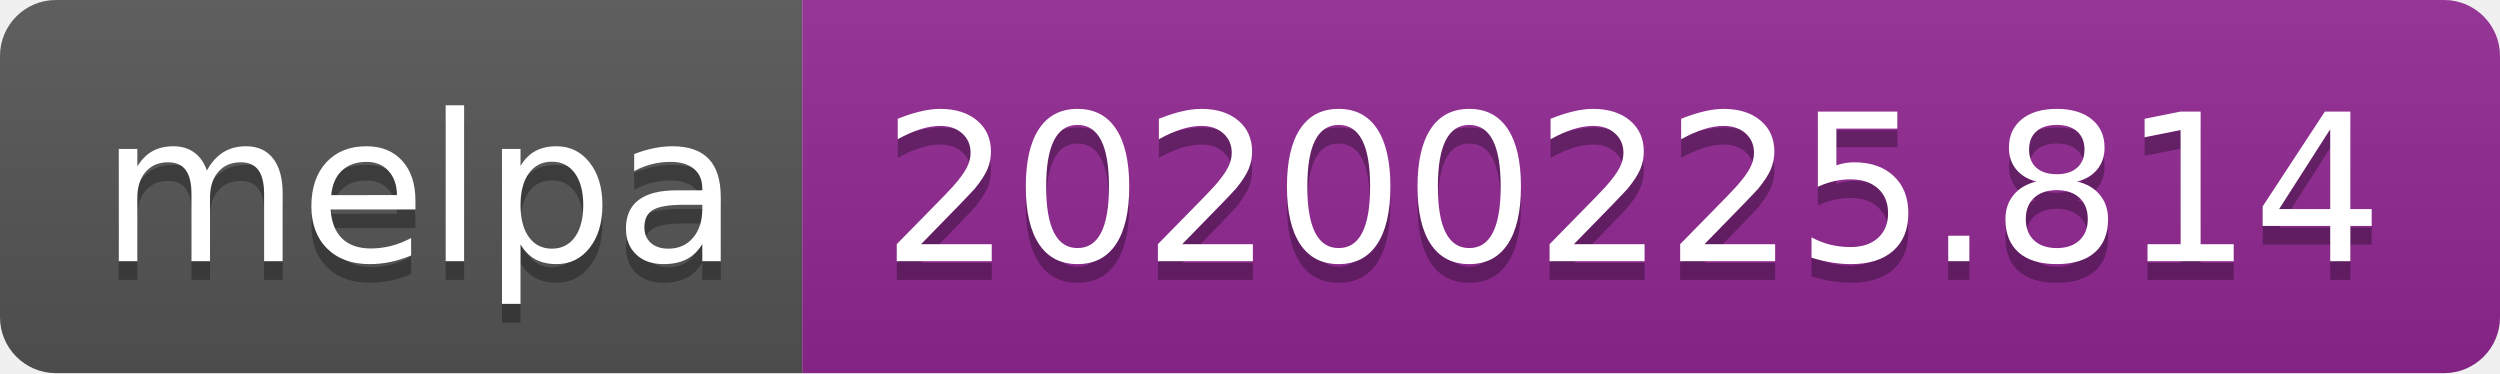
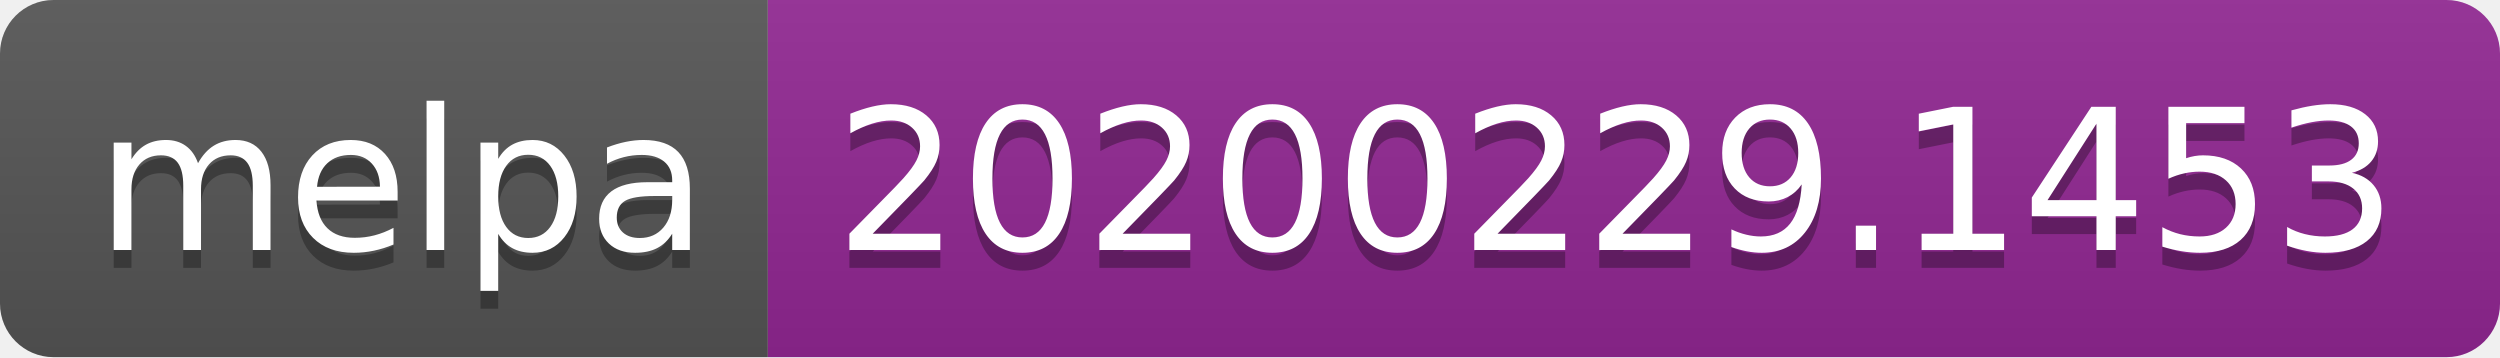
- <svg xmlns="http://www.w3.org/2000/svg" width="134" height="20">
+ <svg xmlns="http://www.w3.org/2000/svg" width="140" height="20">
  <linearGradient id="b" x2="0" y2="100%">
    <stop offset="0" stop-color="#bbb" stop-opacity=".1" />
    <stop offset="1" stop-opacity=".1" />
  </linearGradient>
  <clipPath id="a">
-     <rect width="134" height="20" rx="3" fill="#fff" />
+     <rect width="140" height="20" rx="3" fill="#fff" />
  </clipPath>
  <g clip-path="url(#a)">
    <path fill="#555" d="M0 0h43v20H0z" />
-     <path fill="#922793" d="M43 0h91v20H43z" />
-     <path fill="url(#b)" d="M0 0h134v20H0z" />
+     <path fill="#922793" d="M43 0h97v20H43z" />
+     <path fill="url(#b)" d="M0 0h140v20H0z" />
  </g>
  <g fill="#fff" text-anchor="middle" font-family="DejaVu Sans,Verdana,Geneva,sans-serif" font-size="110">
    <text x="225" y="150" fill="#010101" fill-opacity=".3" transform="scale(.1)" textLength="330">melpa</text>
    <text x="225" y="140" transform="scale(.1)" textLength="330">melpa</text>
-     <text x="875" y="150" fill="#010101" fill-opacity=".3" transform="scale(.1)" textLength="810">20200225.814</text>
-     <text x="875" y="140" transform="scale(.1)" textLength="810">20200225.814</text>
+     <text x="905" y="150" fill="#010101" fill-opacity=".3" transform="scale(.1)" textLength="870">20200229.1453</text>
+     <text x="905" y="140" transform="scale(.1)" textLength="870">20200229.1453</text>
  </g>
</svg>
